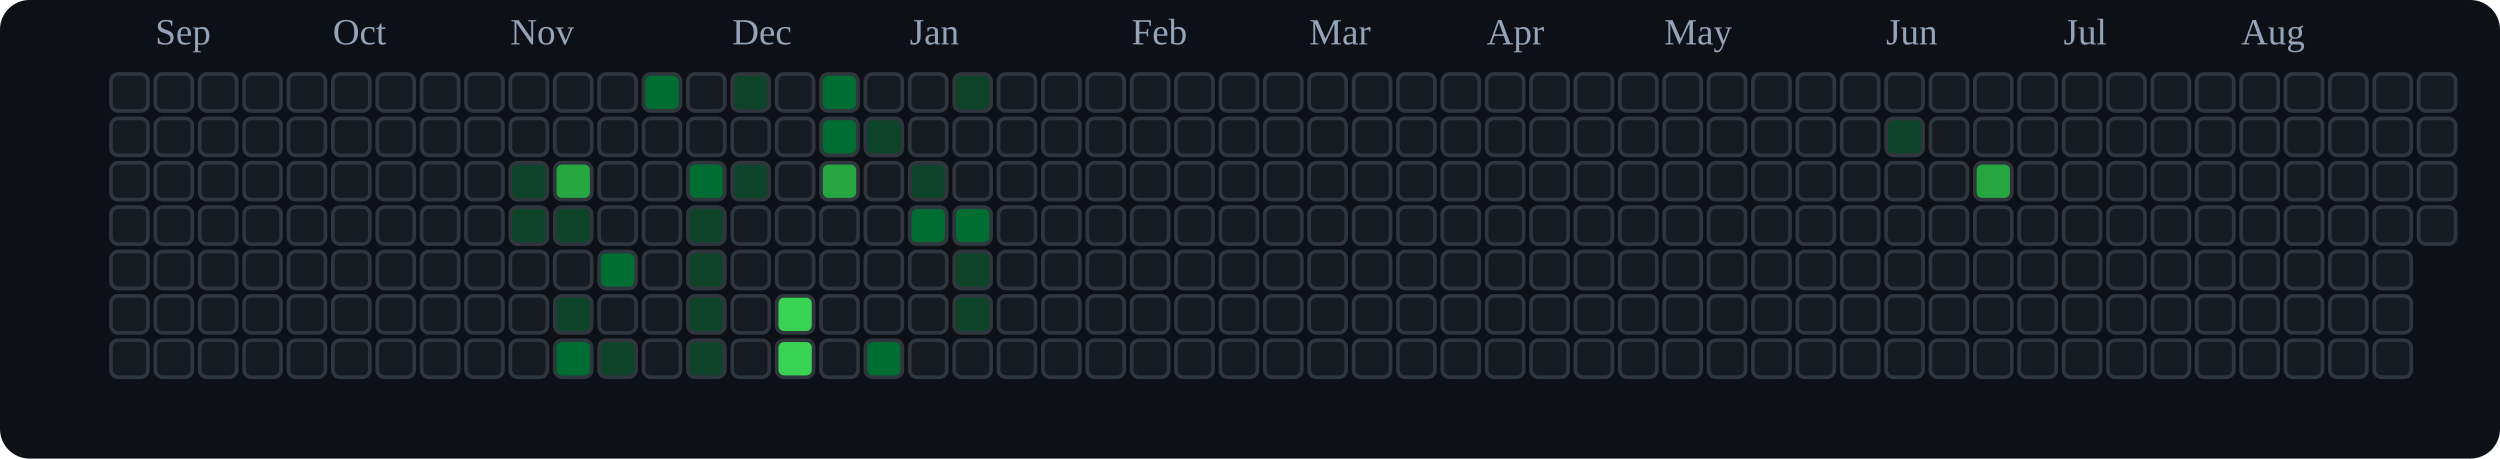
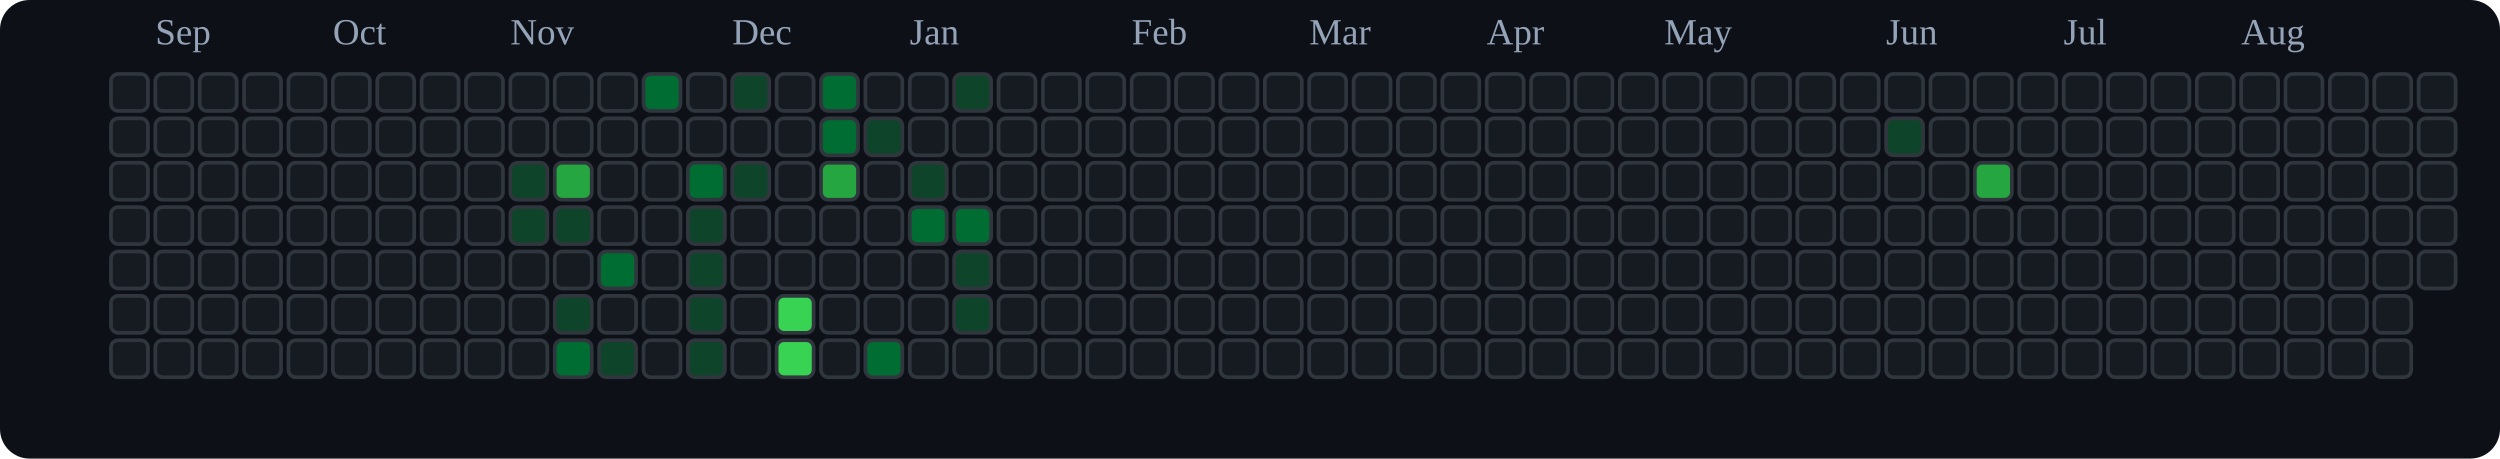
<svg xmlns="http://www.w3.org/2000/svg" viewBox="0 0 676 124" role="img" aria-label="tranhohoangvu Contributions (Dark)">
  <rect x="0" y="0" width="676" height="124" fill="#0d1117" rx="8" ry="8" />
  <text x="42" y="12" font-size="10" fill="#94a3b8">Sep</text>
  <text x="90" y="12" font-size="10" fill="#94a3b8">Oct</text>
  <text x="138" y="12" font-size="10" fill="#94a3b8">Nov</text>
  <text x="198" y="12" font-size="10" fill="#94a3b8">Dec</text>
  <text x="246" y="12" font-size="10" fill="#94a3b8">Jan</text>
  <text x="306" y="12" font-size="10" fill="#94a3b8">Feb</text>
  <text x="354" y="12" font-size="10" fill="#94a3b8">Mar</text>
  <text x="402" y="12" font-size="10" fill="#94a3b8">Apr</text>
  <text x="450" y="12" font-size="10" fill="#94a3b8">May</text>
  <text x="510" y="12" font-size="10" fill="#94a3b8">Jun</text>
  <text x="558" y="12" font-size="10" fill="#94a3b8">Jul</text>
  <text x="606" y="12" font-size="10" fill="#94a3b8">Aug</text>
  <rect x="30" y="20" width="10" height="10" rx="2" ry="2" fill="#161b22" stroke="#30363d" stroke-width="1" />
  <rect x="30" y="32" width="10" height="10" rx="2" ry="2" fill="#161b22" stroke="#30363d" stroke-width="1" />
  <rect x="30" y="44" width="10" height="10" rx="2" ry="2" fill="#161b22" stroke="#30363d" stroke-width="1" />
  <rect x="30" y="56" width="10" height="10" rx="2" ry="2" fill="#161b22" stroke="#30363d" stroke-width="1" />
  <rect x="30" y="68" width="10" height="10" rx="2" ry="2" fill="#161b22" stroke="#30363d" stroke-width="1" />
  <rect x="30" y="80" width="10" height="10" rx="2" ry="2" fill="#161b22" stroke="#30363d" stroke-width="1" />
  <rect x="30" y="92" width="10" height="10" rx="2" ry="2" fill="#161b22" stroke="#30363d" stroke-width="1" />
  <rect x="42" y="20" width="10" height="10" rx="2" ry="2" fill="#161b22" stroke="#30363d" stroke-width="1" />
  <rect x="42" y="32" width="10" height="10" rx="2" ry="2" fill="#161b22" stroke="#30363d" stroke-width="1" />
  <rect x="42" y="44" width="10" height="10" rx="2" ry="2" fill="#161b22" stroke="#30363d" stroke-width="1" />
  <rect x="42" y="56" width="10" height="10" rx="2" ry="2" fill="#161b22" stroke="#30363d" stroke-width="1" />
  <rect x="42" y="68" width="10" height="10" rx="2" ry="2" fill="#161b22" stroke="#30363d" stroke-width="1" />
  <rect x="42" y="80" width="10" height="10" rx="2" ry="2" fill="#161b22" stroke="#30363d" stroke-width="1" />
  <rect x="42" y="92" width="10" height="10" rx="2" ry="2" fill="#161b22" stroke="#30363d" stroke-width="1" />
  <rect x="54" y="20" width="10" height="10" rx="2" ry="2" fill="#161b22" stroke="#30363d" stroke-width="1" />
  <rect x="54" y="32" width="10" height="10" rx="2" ry="2" fill="#161b22" stroke="#30363d" stroke-width="1" />
  <rect x="54" y="44" width="10" height="10" rx="2" ry="2" fill="#161b22" stroke="#30363d" stroke-width="1" />
  <rect x="54" y="56" width="10" height="10" rx="2" ry="2" fill="#161b22" stroke="#30363d" stroke-width="1" />
  <rect x="54" y="68" width="10" height="10" rx="2" ry="2" fill="#161b22" stroke="#30363d" stroke-width="1" />
  <rect x="54" y="80" width="10" height="10" rx="2" ry="2" fill="#161b22" stroke="#30363d" stroke-width="1" />
  <rect x="54" y="92" width="10" height="10" rx="2" ry="2" fill="#161b22" stroke="#30363d" stroke-width="1" />
  <rect x="66" y="20" width="10" height="10" rx="2" ry="2" fill="#161b22" stroke="#30363d" stroke-width="1" />
  <rect x="66" y="32" width="10" height="10" rx="2" ry="2" fill="#161b22" stroke="#30363d" stroke-width="1" />
  <rect x="66" y="44" width="10" height="10" rx="2" ry="2" fill="#161b22" stroke="#30363d" stroke-width="1" />
  <rect x="66" y="56" width="10" height="10" rx="2" ry="2" fill="#161b22" stroke="#30363d" stroke-width="1" />
  <rect x="66" y="68" width="10" height="10" rx="2" ry="2" fill="#161b22" stroke="#30363d" stroke-width="1" />
  <rect x="66" y="80" width="10" height="10" rx="2" ry="2" fill="#161b22" stroke="#30363d" stroke-width="1" />
  <rect x="66" y="92" width="10" height="10" rx="2" ry="2" fill="#161b22" stroke="#30363d" stroke-width="1" />
  <rect x="78" y="20" width="10" height="10" rx="2" ry="2" fill="#161b22" stroke="#30363d" stroke-width="1" />
  <rect x="78" y="32" width="10" height="10" rx="2" ry="2" fill="#161b22" stroke="#30363d" stroke-width="1" />
  <rect x="78" y="44" width="10" height="10" rx="2" ry="2" fill="#161b22" stroke="#30363d" stroke-width="1" />
  <rect x="78" y="56" width="10" height="10" rx="2" ry="2" fill="#161b22" stroke="#30363d" stroke-width="1" />
  <rect x="78" y="68" width="10" height="10" rx="2" ry="2" fill="#161b22" stroke="#30363d" stroke-width="1" />
  <rect x="78" y="80" width="10" height="10" rx="2" ry="2" fill="#161b22" stroke="#30363d" stroke-width="1" />
  <rect x="78" y="92" width="10" height="10" rx="2" ry="2" fill="#161b22" stroke="#30363d" stroke-width="1" />
  <rect x="90" y="20" width="10" height="10" rx="2" ry="2" fill="#161b22" stroke="#30363d" stroke-width="1" />
  <rect x="90" y="32" width="10" height="10" rx="2" ry="2" fill="#161b22" stroke="#30363d" stroke-width="1" />
  <rect x="90" y="44" width="10" height="10" rx="2" ry="2" fill="#161b22" stroke="#30363d" stroke-width="1" />
  <rect x="90" y="56" width="10" height="10" rx="2" ry="2" fill="#161b22" stroke="#30363d" stroke-width="1" />
  <rect x="90" y="68" width="10" height="10" rx="2" ry="2" fill="#161b22" stroke="#30363d" stroke-width="1" />
  <rect x="90" y="80" width="10" height="10" rx="2" ry="2" fill="#161b22" stroke="#30363d" stroke-width="1" />
  <rect x="90" y="92" width="10" height="10" rx="2" ry="2" fill="#161b22" stroke="#30363d" stroke-width="1" />
  <rect x="102" y="20" width="10" height="10" rx="2" ry="2" fill="#161b22" stroke="#30363d" stroke-width="1" />
  <rect x="102" y="32" width="10" height="10" rx="2" ry="2" fill="#161b22" stroke="#30363d" stroke-width="1" />
  <rect x="102" y="44" width="10" height="10" rx="2" ry="2" fill="#161b22" stroke="#30363d" stroke-width="1" />
  <rect x="102" y="56" width="10" height="10" rx="2" ry="2" fill="#161b22" stroke="#30363d" stroke-width="1" />
  <rect x="102" y="68" width="10" height="10" rx="2" ry="2" fill="#161b22" stroke="#30363d" stroke-width="1" />
  <rect x="102" y="80" width="10" height="10" rx="2" ry="2" fill="#161b22" stroke="#30363d" stroke-width="1" />
  <rect x="102" y="92" width="10" height="10" rx="2" ry="2" fill="#161b22" stroke="#30363d" stroke-width="1" />
  <rect x="114" y="20" width="10" height="10" rx="2" ry="2" fill="#161b22" stroke="#30363d" stroke-width="1" />
  <rect x="114" y="32" width="10" height="10" rx="2" ry="2" fill="#161b22" stroke="#30363d" stroke-width="1" />
  <rect x="114" y="44" width="10" height="10" rx="2" ry="2" fill="#161b22" stroke="#30363d" stroke-width="1" />
  <rect x="114" y="56" width="10" height="10" rx="2" ry="2" fill="#161b22" stroke="#30363d" stroke-width="1" />
  <rect x="114" y="68" width="10" height="10" rx="2" ry="2" fill="#161b22" stroke="#30363d" stroke-width="1" />
  <rect x="114" y="80" width="10" height="10" rx="2" ry="2" fill="#161b22" stroke="#30363d" stroke-width="1" />
  <rect x="114" y="92" width="10" height="10" rx="2" ry="2" fill="#161b22" stroke="#30363d" stroke-width="1" />
  <rect x="126" y="20" width="10" height="10" rx="2" ry="2" fill="#161b22" stroke="#30363d" stroke-width="1" />
  <rect x="126" y="32" width="10" height="10" rx="2" ry="2" fill="#161b22" stroke="#30363d" stroke-width="1" />
  <rect x="126" y="44" width="10" height="10" rx="2" ry="2" fill="#161b22" stroke="#30363d" stroke-width="1" />
  <rect x="126" y="56" width="10" height="10" rx="2" ry="2" fill="#161b22" stroke="#30363d" stroke-width="1" />
  <rect x="126" y="68" width="10" height="10" rx="2" ry="2" fill="#161b22" stroke="#30363d" stroke-width="1" />
  <rect x="126" y="80" width="10" height="10" rx="2" ry="2" fill="#161b22" stroke="#30363d" stroke-width="1" />
  <rect x="126" y="92" width="10" height="10" rx="2" ry="2" fill="#161b22" stroke="#30363d" stroke-width="1" />
  <rect x="138" y="20" width="10" height="10" rx="2" ry="2" fill="#161b22" stroke="#30363d" stroke-width="1" />
  <rect x="138" y="32" width="10" height="10" rx="2" ry="2" fill="#161b22" stroke="#30363d" stroke-width="1" />
  <rect x="138" y="44" width="10" height="10" rx="2" ry="2" fill="#0e4429" stroke="#30363d" stroke-width="1" />
  <rect x="138" y="56" width="10" height="10" rx="2" ry="2" fill="#0e4429" stroke="#30363d" stroke-width="1" />
  <rect x="138" y="68" width="10" height="10" rx="2" ry="2" fill="#161b22" stroke="#30363d" stroke-width="1" />
  <rect x="138" y="80" width="10" height="10" rx="2" ry="2" fill="#161b22" stroke="#30363d" stroke-width="1" />
  <rect x="138" y="92" width="10" height="10" rx="2" ry="2" fill="#161b22" stroke="#30363d" stroke-width="1" />
  <rect x="150" y="20" width="10" height="10" rx="2" ry="2" fill="#161b22" stroke="#30363d" stroke-width="1" />
  <rect x="150" y="32" width="10" height="10" rx="2" ry="2" fill="#161b22" stroke="#30363d" stroke-width="1" />
  <rect x="150" y="44" width="10" height="10" rx="2" ry="2" fill="#26a641" stroke="#30363d" stroke-width="1" />
  <rect x="150" y="56" width="10" height="10" rx="2" ry="2" fill="#0e4429" stroke="#30363d" stroke-width="1" />
  <rect x="150" y="68" width="10" height="10" rx="2" ry="2" fill="#161b22" stroke="#30363d" stroke-width="1" />
  <rect x="150" y="80" width="10" height="10" rx="2" ry="2" fill="#0e4429" stroke="#30363d" stroke-width="1" />
  <rect x="150" y="92" width="10" height="10" rx="2" ry="2" fill="#006d32" stroke="#30363d" stroke-width="1" />
  <rect x="162" y="20" width="10" height="10" rx="2" ry="2" fill="#161b22" stroke="#30363d" stroke-width="1" />
  <rect x="162" y="32" width="10" height="10" rx="2" ry="2" fill="#161b22" stroke="#30363d" stroke-width="1" />
  <rect x="162" y="44" width="10" height="10" rx="2" ry="2" fill="#161b22" stroke="#30363d" stroke-width="1" />
  <rect x="162" y="56" width="10" height="10" rx="2" ry="2" fill="#161b22" stroke="#30363d" stroke-width="1" />
  <rect x="162" y="68" width="10" height="10" rx="2" ry="2" fill="#006d32" stroke="#30363d" stroke-width="1" />
  <rect x="162" y="80" width="10" height="10" rx="2" ry="2" fill="#161b22" stroke="#30363d" stroke-width="1" />
  <rect x="162" y="92" width="10" height="10" rx="2" ry="2" fill="#0e4429" stroke="#30363d" stroke-width="1" />
  <rect x="174" y="20" width="10" height="10" rx="2" ry="2" fill="#006d32" stroke="#30363d" stroke-width="1" />
  <rect x="174" y="32" width="10" height="10" rx="2" ry="2" fill="#161b22" stroke="#30363d" stroke-width="1" />
  <rect x="174" y="44" width="10" height="10" rx="2" ry="2" fill="#161b22" stroke="#30363d" stroke-width="1" />
  <rect x="174" y="56" width="10" height="10" rx="2" ry="2" fill="#161b22" stroke="#30363d" stroke-width="1" />
  <rect x="174" y="68" width="10" height="10" rx="2" ry="2" fill="#161b22" stroke="#30363d" stroke-width="1" />
  <rect x="174" y="80" width="10" height="10" rx="2" ry="2" fill="#161b22" stroke="#30363d" stroke-width="1" />
  <rect x="174" y="92" width="10" height="10" rx="2" ry="2" fill="#161b22" stroke="#30363d" stroke-width="1" />
  <rect x="186" y="20" width="10" height="10" rx="2" ry="2" fill="#161b22" stroke="#30363d" stroke-width="1" />
  <rect x="186" y="32" width="10" height="10" rx="2" ry="2" fill="#161b22" stroke="#30363d" stroke-width="1" />
  <rect x="186" y="44" width="10" height="10" rx="2" ry="2" fill="#006d32" stroke="#30363d" stroke-width="1" />
  <rect x="186" y="56" width="10" height="10" rx="2" ry="2" fill="#0e4429" stroke="#30363d" stroke-width="1" />
  <rect x="186" y="68" width="10" height="10" rx="2" ry="2" fill="#0e4429" stroke="#30363d" stroke-width="1" />
  <rect x="186" y="80" width="10" height="10" rx="2" ry="2" fill="#0e4429" stroke="#30363d" stroke-width="1" />
  <rect x="186" y="92" width="10" height="10" rx="2" ry="2" fill="#0e4429" stroke="#30363d" stroke-width="1" />
  <rect x="198" y="20" width="10" height="10" rx="2" ry="2" fill="#0e4429" stroke="#30363d" stroke-width="1" />
  <rect x="198" y="32" width="10" height="10" rx="2" ry="2" fill="#161b22" stroke="#30363d" stroke-width="1" />
  <rect x="198" y="44" width="10" height="10" rx="2" ry="2" fill="#0e4429" stroke="#30363d" stroke-width="1" />
  <rect x="198" y="56" width="10" height="10" rx="2" ry="2" fill="#161b22" stroke="#30363d" stroke-width="1" />
  <rect x="198" y="68" width="10" height="10" rx="2" ry="2" fill="#161b22" stroke="#30363d" stroke-width="1" />
  <rect x="198" y="80" width="10" height="10" rx="2" ry="2" fill="#161b22" stroke="#30363d" stroke-width="1" />
  <rect x="198" y="92" width="10" height="10" rx="2" ry="2" fill="#161b22" stroke="#30363d" stroke-width="1" />
  <rect x="210" y="20" width="10" height="10" rx="2" ry="2" fill="#161b22" stroke="#30363d" stroke-width="1" />
  <rect x="210" y="32" width="10" height="10" rx="2" ry="2" fill="#161b22" stroke="#30363d" stroke-width="1" />
  <rect x="210" y="44" width="10" height="10" rx="2" ry="2" fill="#161b22" stroke="#30363d" stroke-width="1" />
  <rect x="210" y="56" width="10" height="10" rx="2" ry="2" fill="#161b22" stroke="#30363d" stroke-width="1" />
  <rect x="210" y="68" width="10" height="10" rx="2" ry="2" fill="#161b22" stroke="#30363d" stroke-width="1" />
  <rect x="210" y="80" width="10" height="10" rx="2" ry="2" fill="#39d353" stroke="#30363d" stroke-width="1" />
  <rect x="210" y="92" width="10" height="10" rx="2" ry="2" fill="#39d353" stroke="#30363d" stroke-width="1" />
  <rect x="222" y="20" width="10" height="10" rx="2" ry="2" fill="#006d32" stroke="#30363d" stroke-width="1" />
  <rect x="222" y="32" width="10" height="10" rx="2" ry="2" fill="#006d32" stroke="#30363d" stroke-width="1" />
  <rect x="222" y="44" width="10" height="10" rx="2" ry="2" fill="#26a641" stroke="#30363d" stroke-width="1" />
  <rect x="222" y="56" width="10" height="10" rx="2" ry="2" fill="#161b22" stroke="#30363d" stroke-width="1" />
  <rect x="222" y="68" width="10" height="10" rx="2" ry="2" fill="#161b22" stroke="#30363d" stroke-width="1" />
  <rect x="222" y="80" width="10" height="10" rx="2" ry="2" fill="#161b22" stroke="#30363d" stroke-width="1" />
  <rect x="222" y="92" width="10" height="10" rx="2" ry="2" fill="#161b22" stroke="#30363d" stroke-width="1" />
  <rect x="234" y="20" width="10" height="10" rx="2" ry="2" fill="#161b22" stroke="#30363d" stroke-width="1" />
  <rect x="234" y="32" width="10" height="10" rx="2" ry="2" fill="#0e4429" stroke="#30363d" stroke-width="1" />
  <rect x="234" y="44" width="10" height="10" rx="2" ry="2" fill="#161b22" stroke="#30363d" stroke-width="1" />
  <rect x="234" y="56" width="10" height="10" rx="2" ry="2" fill="#161b22" stroke="#30363d" stroke-width="1" />
  <rect x="234" y="68" width="10" height="10" rx="2" ry="2" fill="#161b22" stroke="#30363d" stroke-width="1" />
  <rect x="234" y="80" width="10" height="10" rx="2" ry="2" fill="#161b22" stroke="#30363d" stroke-width="1" />
  <rect x="234" y="92" width="10" height="10" rx="2" ry="2" fill="#006d32" stroke="#30363d" stroke-width="1" />
  <rect x="246" y="20" width="10" height="10" rx="2" ry="2" fill="#161b22" stroke="#30363d" stroke-width="1" />
  <rect x="246" y="32" width="10" height="10" rx="2" ry="2" fill="#161b22" stroke="#30363d" stroke-width="1" />
  <rect x="246" y="44" width="10" height="10" rx="2" ry="2" fill="#0e4429" stroke="#30363d" stroke-width="1" />
  <rect x="246" y="56" width="10" height="10" rx="2" ry="2" fill="#006d32" stroke="#30363d" stroke-width="1" />
  <rect x="246" y="68" width="10" height="10" rx="2" ry="2" fill="#161b22" stroke="#30363d" stroke-width="1" />
  <rect x="246" y="80" width="10" height="10" rx="2" ry="2" fill="#161b22" stroke="#30363d" stroke-width="1" />
  <rect x="246" y="92" width="10" height="10" rx="2" ry="2" fill="#161b22" stroke="#30363d" stroke-width="1" />
  <rect x="258" y="20" width="10" height="10" rx="2" ry="2" fill="#0e4429" stroke="#30363d" stroke-width="1" />
  <rect x="258" y="32" width="10" height="10" rx="2" ry="2" fill="#161b22" stroke="#30363d" stroke-width="1" />
  <rect x="258" y="44" width="10" height="10" rx="2" ry="2" fill="#161b22" stroke="#30363d" stroke-width="1" />
  <rect x="258" y="56" width="10" height="10" rx="2" ry="2" fill="#006d32" stroke="#30363d" stroke-width="1" />
  <rect x="258" y="68" width="10" height="10" rx="2" ry="2" fill="#0e4429" stroke="#30363d" stroke-width="1" />
  <rect x="258" y="80" width="10" height="10" rx="2" ry="2" fill="#0e4429" stroke="#30363d" stroke-width="1" />
  <rect x="258" y="92" width="10" height="10" rx="2" ry="2" fill="#161b22" stroke="#30363d" stroke-width="1" />
  <rect x="270" y="20" width="10" height="10" rx="2" ry="2" fill="#161b22" stroke="#30363d" stroke-width="1" />
  <rect x="270" y="32" width="10" height="10" rx="2" ry="2" fill="#161b22" stroke="#30363d" stroke-width="1" />
  <rect x="270" y="44" width="10" height="10" rx="2" ry="2" fill="#161b22" stroke="#30363d" stroke-width="1" />
  <rect x="270" y="56" width="10" height="10" rx="2" ry="2" fill="#161b22" stroke="#30363d" stroke-width="1" />
  <rect x="270" y="68" width="10" height="10" rx="2" ry="2" fill="#161b22" stroke="#30363d" stroke-width="1" />
  <rect x="270" y="80" width="10" height="10" rx="2" ry="2" fill="#161b22" stroke="#30363d" stroke-width="1" />
  <rect x="270" y="92" width="10" height="10" rx="2" ry="2" fill="#161b22" stroke="#30363d" stroke-width="1" />
  <rect x="282" y="20" width="10" height="10" rx="2" ry="2" fill="#161b22" stroke="#30363d" stroke-width="1" />
  <rect x="282" y="32" width="10" height="10" rx="2" ry="2" fill="#161b22" stroke="#30363d" stroke-width="1" />
  <rect x="282" y="44" width="10" height="10" rx="2" ry="2" fill="#161b22" stroke="#30363d" stroke-width="1" />
  <rect x="282" y="56" width="10" height="10" rx="2" ry="2" fill="#161b22" stroke="#30363d" stroke-width="1" />
  <rect x="282" y="68" width="10" height="10" rx="2" ry="2" fill="#161b22" stroke="#30363d" stroke-width="1" />
  <rect x="282" y="80" width="10" height="10" rx="2" ry="2" fill="#161b22" stroke="#30363d" stroke-width="1" />
  <rect x="282" y="92" width="10" height="10" rx="2" ry="2" fill="#161b22" stroke="#30363d" stroke-width="1" />
  <rect x="294" y="20" width="10" height="10" rx="2" ry="2" fill="#161b22" stroke="#30363d" stroke-width="1" />
  <rect x="294" y="32" width="10" height="10" rx="2" ry="2" fill="#161b22" stroke="#30363d" stroke-width="1" />
  <rect x="294" y="44" width="10" height="10" rx="2" ry="2" fill="#161b22" stroke="#30363d" stroke-width="1" />
  <rect x="294" y="56" width="10" height="10" rx="2" ry="2" fill="#161b22" stroke="#30363d" stroke-width="1" />
  <rect x="294" y="68" width="10" height="10" rx="2" ry="2" fill="#161b22" stroke="#30363d" stroke-width="1" />
  <rect x="294" y="80" width="10" height="10" rx="2" ry="2" fill="#161b22" stroke="#30363d" stroke-width="1" />
  <rect x="294" y="92" width="10" height="10" rx="2" ry="2" fill="#161b22" stroke="#30363d" stroke-width="1" />
  <rect x="306" y="20" width="10" height="10" rx="2" ry="2" fill="#161b22" stroke="#30363d" stroke-width="1" />
  <rect x="306" y="32" width="10" height="10" rx="2" ry="2" fill="#161b22" stroke="#30363d" stroke-width="1" />
  <rect x="306" y="44" width="10" height="10" rx="2" ry="2" fill="#161b22" stroke="#30363d" stroke-width="1" />
  <rect x="306" y="56" width="10" height="10" rx="2" ry="2" fill="#161b22" stroke="#30363d" stroke-width="1" />
  <rect x="306" y="68" width="10" height="10" rx="2" ry="2" fill="#161b22" stroke="#30363d" stroke-width="1" />
  <rect x="306" y="80" width="10" height="10" rx="2" ry="2" fill="#161b22" stroke="#30363d" stroke-width="1" />
  <rect x="306" y="92" width="10" height="10" rx="2" ry="2" fill="#161b22" stroke="#30363d" stroke-width="1" />
  <rect x="318" y="20" width="10" height="10" rx="2" ry="2" fill="#161b22" stroke="#30363d" stroke-width="1" />
  <rect x="318" y="32" width="10" height="10" rx="2" ry="2" fill="#161b22" stroke="#30363d" stroke-width="1" />
  <rect x="318" y="44" width="10" height="10" rx="2" ry="2" fill="#161b22" stroke="#30363d" stroke-width="1" />
  <rect x="318" y="56" width="10" height="10" rx="2" ry="2" fill="#161b22" stroke="#30363d" stroke-width="1" />
  <rect x="318" y="68" width="10" height="10" rx="2" ry="2" fill="#161b22" stroke="#30363d" stroke-width="1" />
  <rect x="318" y="80" width="10" height="10" rx="2" ry="2" fill="#161b22" stroke="#30363d" stroke-width="1" />
  <rect x="318" y="92" width="10" height="10" rx="2" ry="2" fill="#161b22" stroke="#30363d" stroke-width="1" />
  <rect x="330" y="20" width="10" height="10" rx="2" ry="2" fill="#161b22" stroke="#30363d" stroke-width="1" />
  <rect x="330" y="32" width="10" height="10" rx="2" ry="2" fill="#161b22" stroke="#30363d" stroke-width="1" />
  <rect x="330" y="44" width="10" height="10" rx="2" ry="2" fill="#161b22" stroke="#30363d" stroke-width="1" />
  <rect x="330" y="56" width="10" height="10" rx="2" ry="2" fill="#161b22" stroke="#30363d" stroke-width="1" />
  <rect x="330" y="68" width="10" height="10" rx="2" ry="2" fill="#161b22" stroke="#30363d" stroke-width="1" />
  <rect x="330" y="80" width="10" height="10" rx="2" ry="2" fill="#161b22" stroke="#30363d" stroke-width="1" />
  <rect x="330" y="92" width="10" height="10" rx="2" ry="2" fill="#161b22" stroke="#30363d" stroke-width="1" />
  <rect x="342" y="20" width="10" height="10" rx="2" ry="2" fill="#161b22" stroke="#30363d" stroke-width="1" />
  <rect x="342" y="32" width="10" height="10" rx="2" ry="2" fill="#161b22" stroke="#30363d" stroke-width="1" />
  <rect x="342" y="44" width="10" height="10" rx="2" ry="2" fill="#161b22" stroke="#30363d" stroke-width="1" />
  <rect x="342" y="56" width="10" height="10" rx="2" ry="2" fill="#161b22" stroke="#30363d" stroke-width="1" />
  <rect x="342" y="68" width="10" height="10" rx="2" ry="2" fill="#161b22" stroke="#30363d" stroke-width="1" />
  <rect x="342" y="80" width="10" height="10" rx="2" ry="2" fill="#161b22" stroke="#30363d" stroke-width="1" />
  <rect x="342" y="92" width="10" height="10" rx="2" ry="2" fill="#161b22" stroke="#30363d" stroke-width="1" />
  <rect x="354" y="20" width="10" height="10" rx="2" ry="2" fill="#161b22" stroke="#30363d" stroke-width="1" />
  <rect x="354" y="32" width="10" height="10" rx="2" ry="2" fill="#161b22" stroke="#30363d" stroke-width="1" />
  <rect x="354" y="44" width="10" height="10" rx="2" ry="2" fill="#161b22" stroke="#30363d" stroke-width="1" />
  <rect x="354" y="56" width="10" height="10" rx="2" ry="2" fill="#161b22" stroke="#30363d" stroke-width="1" />
  <rect x="354" y="68" width="10" height="10" rx="2" ry="2" fill="#161b22" stroke="#30363d" stroke-width="1" />
  <rect x="354" y="80" width="10" height="10" rx="2" ry="2" fill="#161b22" stroke="#30363d" stroke-width="1" />
  <rect x="354" y="92" width="10" height="10" rx="2" ry="2" fill="#161b22" stroke="#30363d" stroke-width="1" />
  <rect x="366" y="20" width="10" height="10" rx="2" ry="2" fill="#161b22" stroke="#30363d" stroke-width="1" />
  <rect x="366" y="32" width="10" height="10" rx="2" ry="2" fill="#161b22" stroke="#30363d" stroke-width="1" />
  <rect x="366" y="44" width="10" height="10" rx="2" ry="2" fill="#161b22" stroke="#30363d" stroke-width="1" />
  <rect x="366" y="56" width="10" height="10" rx="2" ry="2" fill="#161b22" stroke="#30363d" stroke-width="1" />
  <rect x="366" y="68" width="10" height="10" rx="2" ry="2" fill="#161b22" stroke="#30363d" stroke-width="1" />
  <rect x="366" y="80" width="10" height="10" rx="2" ry="2" fill="#161b22" stroke="#30363d" stroke-width="1" />
  <rect x="366" y="92" width="10" height="10" rx="2" ry="2" fill="#161b22" stroke="#30363d" stroke-width="1" />
  <rect x="378" y="20" width="10" height="10" rx="2" ry="2" fill="#161b22" stroke="#30363d" stroke-width="1" />
  <rect x="378" y="32" width="10" height="10" rx="2" ry="2" fill="#161b22" stroke="#30363d" stroke-width="1" />
  <rect x="378" y="44" width="10" height="10" rx="2" ry="2" fill="#161b22" stroke="#30363d" stroke-width="1" />
  <rect x="378" y="56" width="10" height="10" rx="2" ry="2" fill="#161b22" stroke="#30363d" stroke-width="1" />
  <rect x="378" y="68" width="10" height="10" rx="2" ry="2" fill="#161b22" stroke="#30363d" stroke-width="1" />
  <rect x="378" y="80" width="10" height="10" rx="2" ry="2" fill="#161b22" stroke="#30363d" stroke-width="1" />
  <rect x="378" y="92" width="10" height="10" rx="2" ry="2" fill="#161b22" stroke="#30363d" stroke-width="1" />
  <rect x="390" y="20" width="10" height="10" rx="2" ry="2" fill="#161b22" stroke="#30363d" stroke-width="1" />
  <rect x="390" y="32" width="10" height="10" rx="2" ry="2" fill="#161b22" stroke="#30363d" stroke-width="1" />
  <rect x="390" y="44" width="10" height="10" rx="2" ry="2" fill="#161b22" stroke="#30363d" stroke-width="1" />
  <rect x="390" y="56" width="10" height="10" rx="2" ry="2" fill="#161b22" stroke="#30363d" stroke-width="1" />
  <rect x="390" y="68" width="10" height="10" rx="2" ry="2" fill="#161b22" stroke="#30363d" stroke-width="1" />
  <rect x="390" y="80" width="10" height="10" rx="2" ry="2" fill="#161b22" stroke="#30363d" stroke-width="1" />
  <rect x="390" y="92" width="10" height="10" rx="2" ry="2" fill="#161b22" stroke="#30363d" stroke-width="1" />
  <rect x="402" y="20" width="10" height="10" rx="2" ry="2" fill="#161b22" stroke="#30363d" stroke-width="1" />
  <rect x="402" y="32" width="10" height="10" rx="2" ry="2" fill="#161b22" stroke="#30363d" stroke-width="1" />
  <rect x="402" y="44" width="10" height="10" rx="2" ry="2" fill="#161b22" stroke="#30363d" stroke-width="1" />
  <rect x="402" y="56" width="10" height="10" rx="2" ry="2" fill="#161b22" stroke="#30363d" stroke-width="1" />
  <rect x="402" y="68" width="10" height="10" rx="2" ry="2" fill="#161b22" stroke="#30363d" stroke-width="1" />
  <rect x="402" y="80" width="10" height="10" rx="2" ry="2" fill="#161b22" stroke="#30363d" stroke-width="1" />
  <rect x="402" y="92" width="10" height="10" rx="2" ry="2" fill="#161b22" stroke="#30363d" stroke-width="1" />
  <rect x="414" y="20" width="10" height="10" rx="2" ry="2" fill="#161b22" stroke="#30363d" stroke-width="1" />
  <rect x="414" y="32" width="10" height="10" rx="2" ry="2" fill="#161b22" stroke="#30363d" stroke-width="1" />
  <rect x="414" y="44" width="10" height="10" rx="2" ry="2" fill="#161b22" stroke="#30363d" stroke-width="1" />
  <rect x="414" y="56" width="10" height="10" rx="2" ry="2" fill="#161b22" stroke="#30363d" stroke-width="1" />
  <rect x="414" y="68" width="10" height="10" rx="2" ry="2" fill="#161b22" stroke="#30363d" stroke-width="1" />
  <rect x="414" y="80" width="10" height="10" rx="2" ry="2" fill="#161b22" stroke="#30363d" stroke-width="1" />
  <rect x="414" y="92" width="10" height="10" rx="2" ry="2" fill="#161b22" stroke="#30363d" stroke-width="1" />
  <rect x="426" y="20" width="10" height="10" rx="2" ry="2" fill="#161b22" stroke="#30363d" stroke-width="1" />
  <rect x="426" y="32" width="10" height="10" rx="2" ry="2" fill="#161b22" stroke="#30363d" stroke-width="1" />
  <rect x="426" y="44" width="10" height="10" rx="2" ry="2" fill="#161b22" stroke="#30363d" stroke-width="1" />
  <rect x="426" y="56" width="10" height="10" rx="2" ry="2" fill="#161b22" stroke="#30363d" stroke-width="1" />
  <rect x="426" y="68" width="10" height="10" rx="2" ry="2" fill="#161b22" stroke="#30363d" stroke-width="1" />
  <rect x="426" y="80" width="10" height="10" rx="2" ry="2" fill="#161b22" stroke="#30363d" stroke-width="1" />
  <rect x="426" y="92" width="10" height="10" rx="2" ry="2" fill="#161b22" stroke="#30363d" stroke-width="1" />
  <rect x="438" y="20" width="10" height="10" rx="2" ry="2" fill="#161b22" stroke="#30363d" stroke-width="1" />
  <rect x="438" y="32" width="10" height="10" rx="2" ry="2" fill="#161b22" stroke="#30363d" stroke-width="1" />
  <rect x="438" y="44" width="10" height="10" rx="2" ry="2" fill="#161b22" stroke="#30363d" stroke-width="1" />
  <rect x="438" y="56" width="10" height="10" rx="2" ry="2" fill="#161b22" stroke="#30363d" stroke-width="1" />
  <rect x="438" y="68" width="10" height="10" rx="2" ry="2" fill="#161b22" stroke="#30363d" stroke-width="1" />
  <rect x="438" y="80" width="10" height="10" rx="2" ry="2" fill="#161b22" stroke="#30363d" stroke-width="1" />
  <rect x="438" y="92" width="10" height="10" rx="2" ry="2" fill="#161b22" stroke="#30363d" stroke-width="1" />
  <rect x="450" y="20" width="10" height="10" rx="2" ry="2" fill="#161b22" stroke="#30363d" stroke-width="1" />
  <rect x="450" y="32" width="10" height="10" rx="2" ry="2" fill="#161b22" stroke="#30363d" stroke-width="1" />
  <rect x="450" y="44" width="10" height="10" rx="2" ry="2" fill="#161b22" stroke="#30363d" stroke-width="1" />
  <rect x="450" y="56" width="10" height="10" rx="2" ry="2" fill="#161b22" stroke="#30363d" stroke-width="1" />
  <rect x="450" y="68" width="10" height="10" rx="2" ry="2" fill="#161b22" stroke="#30363d" stroke-width="1" />
  <rect x="450" y="80" width="10" height="10" rx="2" ry="2" fill="#161b22" stroke="#30363d" stroke-width="1" />
  <rect x="450" y="92" width="10" height="10" rx="2" ry="2" fill="#161b22" stroke="#30363d" stroke-width="1" />
  <rect x="462" y="20" width="10" height="10" rx="2" ry="2" fill="#161b22" stroke="#30363d" stroke-width="1" />
  <rect x="462" y="32" width="10" height="10" rx="2" ry="2" fill="#161b22" stroke="#30363d" stroke-width="1" />
  <rect x="462" y="44" width="10" height="10" rx="2" ry="2" fill="#161b22" stroke="#30363d" stroke-width="1" />
  <rect x="462" y="56" width="10" height="10" rx="2" ry="2" fill="#161b22" stroke="#30363d" stroke-width="1" />
  <rect x="462" y="68" width="10" height="10" rx="2" ry="2" fill="#161b22" stroke="#30363d" stroke-width="1" />
  <rect x="462" y="80" width="10" height="10" rx="2" ry="2" fill="#161b22" stroke="#30363d" stroke-width="1" />
  <rect x="462" y="92" width="10" height="10" rx="2" ry="2" fill="#161b22" stroke="#30363d" stroke-width="1" />
  <rect x="474" y="20" width="10" height="10" rx="2" ry="2" fill="#161b22" stroke="#30363d" stroke-width="1" />
  <rect x="474" y="32" width="10" height="10" rx="2" ry="2" fill="#161b22" stroke="#30363d" stroke-width="1" />
  <rect x="474" y="44" width="10" height="10" rx="2" ry="2" fill="#161b22" stroke="#30363d" stroke-width="1" />
  <rect x="474" y="56" width="10" height="10" rx="2" ry="2" fill="#161b22" stroke="#30363d" stroke-width="1" />
  <rect x="474" y="68" width="10" height="10" rx="2" ry="2" fill="#161b22" stroke="#30363d" stroke-width="1" />
  <rect x="474" y="80" width="10" height="10" rx="2" ry="2" fill="#161b22" stroke="#30363d" stroke-width="1" />
  <rect x="474" y="92" width="10" height="10" rx="2" ry="2" fill="#161b22" stroke="#30363d" stroke-width="1" />
  <rect x="486" y="20" width="10" height="10" rx="2" ry="2" fill="#161b22" stroke="#30363d" stroke-width="1" />
  <rect x="486" y="32" width="10" height="10" rx="2" ry="2" fill="#161b22" stroke="#30363d" stroke-width="1" />
  <rect x="486" y="44" width="10" height="10" rx="2" ry="2" fill="#161b22" stroke="#30363d" stroke-width="1" />
  <rect x="486" y="56" width="10" height="10" rx="2" ry="2" fill="#161b22" stroke="#30363d" stroke-width="1" />
  <rect x="486" y="68" width="10" height="10" rx="2" ry="2" fill="#161b22" stroke="#30363d" stroke-width="1" />
  <rect x="486" y="80" width="10" height="10" rx="2" ry="2" fill="#161b22" stroke="#30363d" stroke-width="1" />
  <rect x="486" y="92" width="10" height="10" rx="2" ry="2" fill="#161b22" stroke="#30363d" stroke-width="1" />
  <rect x="498" y="20" width="10" height="10" rx="2" ry="2" fill="#161b22" stroke="#30363d" stroke-width="1" />
  <rect x="498" y="32" width="10" height="10" rx="2" ry="2" fill="#161b22" stroke="#30363d" stroke-width="1" />
  <rect x="498" y="44" width="10" height="10" rx="2" ry="2" fill="#161b22" stroke="#30363d" stroke-width="1" />
  <rect x="498" y="56" width="10" height="10" rx="2" ry="2" fill="#161b22" stroke="#30363d" stroke-width="1" />
  <rect x="498" y="68" width="10" height="10" rx="2" ry="2" fill="#161b22" stroke="#30363d" stroke-width="1" />
  <rect x="498" y="80" width="10" height="10" rx="2" ry="2" fill="#161b22" stroke="#30363d" stroke-width="1" />
  <rect x="498" y="92" width="10" height="10" rx="2" ry="2" fill="#161b22" stroke="#30363d" stroke-width="1" />
  <rect x="510" y="20" width="10" height="10" rx="2" ry="2" fill="#161b22" stroke="#30363d" stroke-width="1" />
  <rect x="510" y="32" width="10" height="10" rx="2" ry="2" fill="#0e4429" stroke="#30363d" stroke-width="1" />
  <rect x="510" y="44" width="10" height="10" rx="2" ry="2" fill="#161b22" stroke="#30363d" stroke-width="1" />
  <rect x="510" y="56" width="10" height="10" rx="2" ry="2" fill="#161b22" stroke="#30363d" stroke-width="1" />
  <rect x="510" y="68" width="10" height="10" rx="2" ry="2" fill="#161b22" stroke="#30363d" stroke-width="1" />
  <rect x="510" y="80" width="10" height="10" rx="2" ry="2" fill="#161b22" stroke="#30363d" stroke-width="1" />
  <rect x="510" y="92" width="10" height="10" rx="2" ry="2" fill="#161b22" stroke="#30363d" stroke-width="1" />
  <rect x="522" y="20" width="10" height="10" rx="2" ry="2" fill="#161b22" stroke="#30363d" stroke-width="1" />
  <rect x="522" y="32" width="10" height="10" rx="2" ry="2" fill="#161b22" stroke="#30363d" stroke-width="1" />
  <rect x="522" y="44" width="10" height="10" rx="2" ry="2" fill="#161b22" stroke="#30363d" stroke-width="1" />
  <rect x="522" y="56" width="10" height="10" rx="2" ry="2" fill="#161b22" stroke="#30363d" stroke-width="1" />
  <rect x="522" y="68" width="10" height="10" rx="2" ry="2" fill="#161b22" stroke="#30363d" stroke-width="1" />
  <rect x="522" y="80" width="10" height="10" rx="2" ry="2" fill="#161b22" stroke="#30363d" stroke-width="1" />
  <rect x="522" y="92" width="10" height="10" rx="2" ry="2" fill="#161b22" stroke="#30363d" stroke-width="1" />
  <rect x="534" y="20" width="10" height="10" rx="2" ry="2" fill="#161b22" stroke="#30363d" stroke-width="1" />
  <rect x="534" y="32" width="10" height="10" rx="2" ry="2" fill="#161b22" stroke="#30363d" stroke-width="1" />
  <rect x="534" y="44" width="10" height="10" rx="2" ry="2" fill="#26a641" stroke="#30363d" stroke-width="1" />
  <rect x="534" y="56" width="10" height="10" rx="2" ry="2" fill="#161b22" stroke="#30363d" stroke-width="1" />
  <rect x="534" y="68" width="10" height="10" rx="2" ry="2" fill="#161b22" stroke="#30363d" stroke-width="1" />
  <rect x="534" y="80" width="10" height="10" rx="2" ry="2" fill="#161b22" stroke="#30363d" stroke-width="1" />
  <rect x="534" y="92" width="10" height="10" rx="2" ry="2" fill="#161b22" stroke="#30363d" stroke-width="1" />
  <rect x="546" y="20" width="10" height="10" rx="2" ry="2" fill="#161b22" stroke="#30363d" stroke-width="1" />
  <rect x="546" y="32" width="10" height="10" rx="2" ry="2" fill="#161b22" stroke="#30363d" stroke-width="1" />
  <rect x="546" y="44" width="10" height="10" rx="2" ry="2" fill="#161b22" stroke="#30363d" stroke-width="1" />
  <rect x="546" y="56" width="10" height="10" rx="2" ry="2" fill="#161b22" stroke="#30363d" stroke-width="1" />
  <rect x="546" y="68" width="10" height="10" rx="2" ry="2" fill="#161b22" stroke="#30363d" stroke-width="1" />
  <rect x="546" y="80" width="10" height="10" rx="2" ry="2" fill="#161b22" stroke="#30363d" stroke-width="1" />
  <rect x="546" y="92" width="10" height="10" rx="2" ry="2" fill="#161b22" stroke="#30363d" stroke-width="1" />
  <rect x="558" y="20" width="10" height="10" rx="2" ry="2" fill="#161b22" stroke="#30363d" stroke-width="1" />
  <rect x="558" y="32" width="10" height="10" rx="2" ry="2" fill="#161b22" stroke="#30363d" stroke-width="1" />
  <rect x="558" y="44" width="10" height="10" rx="2" ry="2" fill="#161b22" stroke="#30363d" stroke-width="1" />
  <rect x="558" y="56" width="10" height="10" rx="2" ry="2" fill="#161b22" stroke="#30363d" stroke-width="1" />
  <rect x="558" y="68" width="10" height="10" rx="2" ry="2" fill="#161b22" stroke="#30363d" stroke-width="1" />
  <rect x="558" y="80" width="10" height="10" rx="2" ry="2" fill="#161b22" stroke="#30363d" stroke-width="1" />
  <rect x="558" y="92" width="10" height="10" rx="2" ry="2" fill="#161b22" stroke="#30363d" stroke-width="1" />
  <rect x="570" y="20" width="10" height="10" rx="2" ry="2" fill="#161b22" stroke="#30363d" stroke-width="1" />
  <rect x="570" y="32" width="10" height="10" rx="2" ry="2" fill="#161b22" stroke="#30363d" stroke-width="1" />
  <rect x="570" y="44" width="10" height="10" rx="2" ry="2" fill="#161b22" stroke="#30363d" stroke-width="1" />
  <rect x="570" y="56" width="10" height="10" rx="2" ry="2" fill="#161b22" stroke="#30363d" stroke-width="1" />
  <rect x="570" y="68" width="10" height="10" rx="2" ry="2" fill="#161b22" stroke="#30363d" stroke-width="1" />
  <rect x="570" y="80" width="10" height="10" rx="2" ry="2" fill="#161b22" stroke="#30363d" stroke-width="1" />
  <rect x="570" y="92" width="10" height="10" rx="2" ry="2" fill="#161b22" stroke="#30363d" stroke-width="1" />
  <rect x="582" y="20" width="10" height="10" rx="2" ry="2" fill="#161b22" stroke="#30363d" stroke-width="1" />
  <rect x="582" y="32" width="10" height="10" rx="2" ry="2" fill="#161b22" stroke="#30363d" stroke-width="1" />
  <rect x="582" y="44" width="10" height="10" rx="2" ry="2" fill="#161b22" stroke="#30363d" stroke-width="1" />
  <rect x="582" y="56" width="10" height="10" rx="2" ry="2" fill="#161b22" stroke="#30363d" stroke-width="1" />
  <rect x="582" y="68" width="10" height="10" rx="2" ry="2" fill="#161b22" stroke="#30363d" stroke-width="1" />
  <rect x="582" y="80" width="10" height="10" rx="2" ry="2" fill="#161b22" stroke="#30363d" stroke-width="1" />
  <rect x="582" y="92" width="10" height="10" rx="2" ry="2" fill="#161b22" stroke="#30363d" stroke-width="1" />
  <rect x="594" y="20" width="10" height="10" rx="2" ry="2" fill="#161b22" stroke="#30363d" stroke-width="1" />
  <rect x="594" y="32" width="10" height="10" rx="2" ry="2" fill="#161b22" stroke="#30363d" stroke-width="1" />
  <rect x="594" y="44" width="10" height="10" rx="2" ry="2" fill="#161b22" stroke="#30363d" stroke-width="1" />
  <rect x="594" y="56" width="10" height="10" rx="2" ry="2" fill="#161b22" stroke="#30363d" stroke-width="1" />
  <rect x="594" y="68" width="10" height="10" rx="2" ry="2" fill="#161b22" stroke="#30363d" stroke-width="1" />
  <rect x="594" y="80" width="10" height="10" rx="2" ry="2" fill="#161b22" stroke="#30363d" stroke-width="1" />
  <rect x="594" y="92" width="10" height="10" rx="2" ry="2" fill="#161b22" stroke="#30363d" stroke-width="1" />
  <rect x="606" y="20" width="10" height="10" rx="2" ry="2" fill="#161b22" stroke="#30363d" stroke-width="1" />
  <rect x="606" y="32" width="10" height="10" rx="2" ry="2" fill="#161b22" stroke="#30363d" stroke-width="1" />
  <rect x="606" y="44" width="10" height="10" rx="2" ry="2" fill="#161b22" stroke="#30363d" stroke-width="1" />
  <rect x="606" y="56" width="10" height="10" rx="2" ry="2" fill="#161b22" stroke="#30363d" stroke-width="1" />
  <rect x="606" y="68" width="10" height="10" rx="2" ry="2" fill="#161b22" stroke="#30363d" stroke-width="1" />
  <rect x="606" y="80" width="10" height="10" rx="2" ry="2" fill="#161b22" stroke="#30363d" stroke-width="1" />
  <rect x="606" y="92" width="10" height="10" rx="2" ry="2" fill="#161b22" stroke="#30363d" stroke-width="1" />
  <rect x="618" y="20" width="10" height="10" rx="2" ry="2" fill="#161b22" stroke="#30363d" stroke-width="1" />
  <rect x="618" y="32" width="10" height="10" rx="2" ry="2" fill="#161b22" stroke="#30363d" stroke-width="1" />
  <rect x="618" y="44" width="10" height="10" rx="2" ry="2" fill="#161b22" stroke="#30363d" stroke-width="1" />
  <rect x="618" y="56" width="10" height="10" rx="2" ry="2" fill="#161b22" stroke="#30363d" stroke-width="1" />
  <rect x="618" y="68" width="10" height="10" rx="2" ry="2" fill="#161b22" stroke="#30363d" stroke-width="1" />
  <rect x="618" y="80" width="10" height="10" rx="2" ry="2" fill="#161b22" stroke="#30363d" stroke-width="1" />
  <rect x="618" y="92" width="10" height="10" rx="2" ry="2" fill="#161b22" stroke="#30363d" stroke-width="1" />
  <rect x="630" y="20" width="10" height="10" rx="2" ry="2" fill="#161b22" stroke="#30363d" stroke-width="1" />
  <rect x="630" y="32" width="10" height="10" rx="2" ry="2" fill="#161b22" stroke="#30363d" stroke-width="1" />
  <rect x="630" y="44" width="10" height="10" rx="2" ry="2" fill="#161b22" stroke="#30363d" stroke-width="1" />
  <rect x="630" y="56" width="10" height="10" rx="2" ry="2" fill="#161b22" stroke="#30363d" stroke-width="1" />
  <rect x="630" y="68" width="10" height="10" rx="2" ry="2" fill="#161b22" stroke="#30363d" stroke-width="1" />
  <rect x="630" y="80" width="10" height="10" rx="2" ry="2" fill="#161b22" stroke="#30363d" stroke-width="1" />
  <rect x="630" y="92" width="10" height="10" rx="2" ry="2" fill="#161b22" stroke="#30363d" stroke-width="1" />
  <rect x="642" y="20" width="10" height="10" rx="2" ry="2" fill="#161b22" stroke="#30363d" stroke-width="1" />
  <rect x="642" y="32" width="10" height="10" rx="2" ry="2" fill="#161b22" stroke="#30363d" stroke-width="1" />
  <rect x="642" y="44" width="10" height="10" rx="2" ry="2" fill="#161b22" stroke="#30363d" stroke-width="1" />
  <rect x="642" y="56" width="10" height="10" rx="2" ry="2" fill="#161b22" stroke="#30363d" stroke-width="1" />
  <rect x="642" y="68" width="10" height="10" rx="2" ry="2" fill="#161b22" stroke="#30363d" stroke-width="1" />
  <rect x="642" y="80" width="10" height="10" rx="2" ry="2" fill="#161b22" stroke="#30363d" stroke-width="1" />
  <rect x="642" y="92" width="10" height="10" rx="2" ry="2" fill="#161b22" stroke="#30363d" stroke-width="1" />
  <rect x="654" y="20" width="10" height="10" rx="2" ry="2" fill="#161b22" stroke="#30363d" stroke-width="1" />
  <rect x="654" y="32" width="10" height="10" rx="2" ry="2" fill="#161b22" stroke="#30363d" stroke-width="1" />
  <rect x="654" y="44" width="10" height="10" rx="2" ry="2" fill="#161b22" stroke="#30363d" stroke-width="1" />
  <rect x="654" y="56" width="10" height="10" rx="2" ry="2" fill="#161b22" stroke="#30363d" stroke-width="1" />
+   <rect x="654" y="68" width="10" height="10" rx="2" ry="2" fill="#161b22" stroke="#30363d" stroke-width="1" />
</svg>
